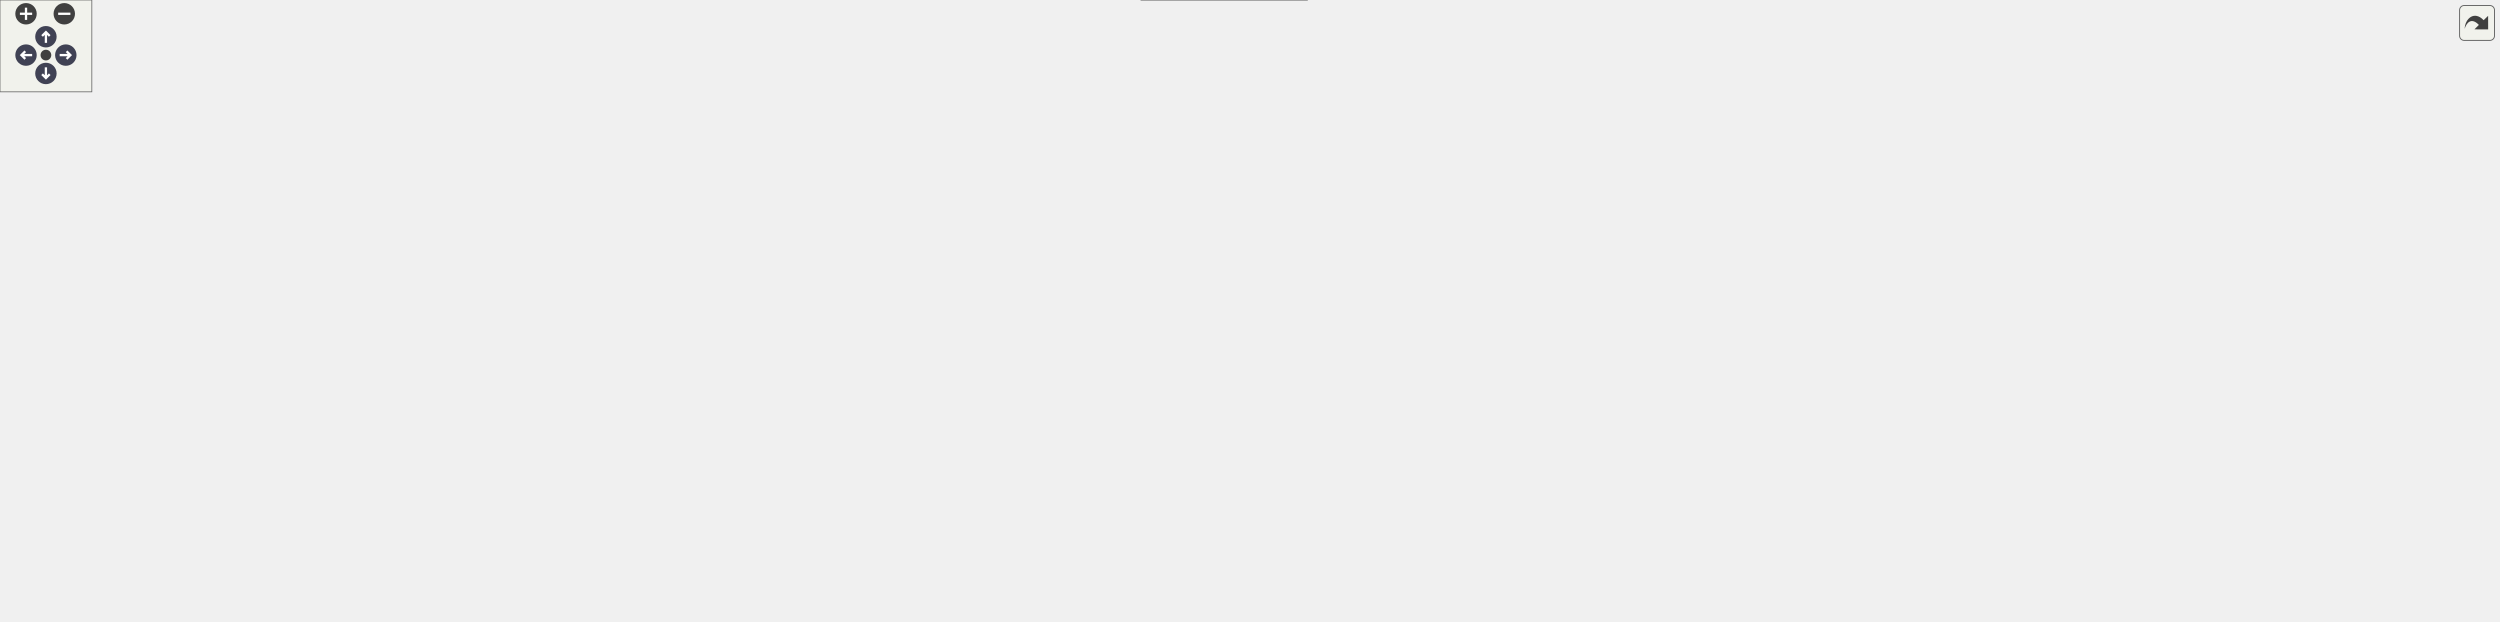
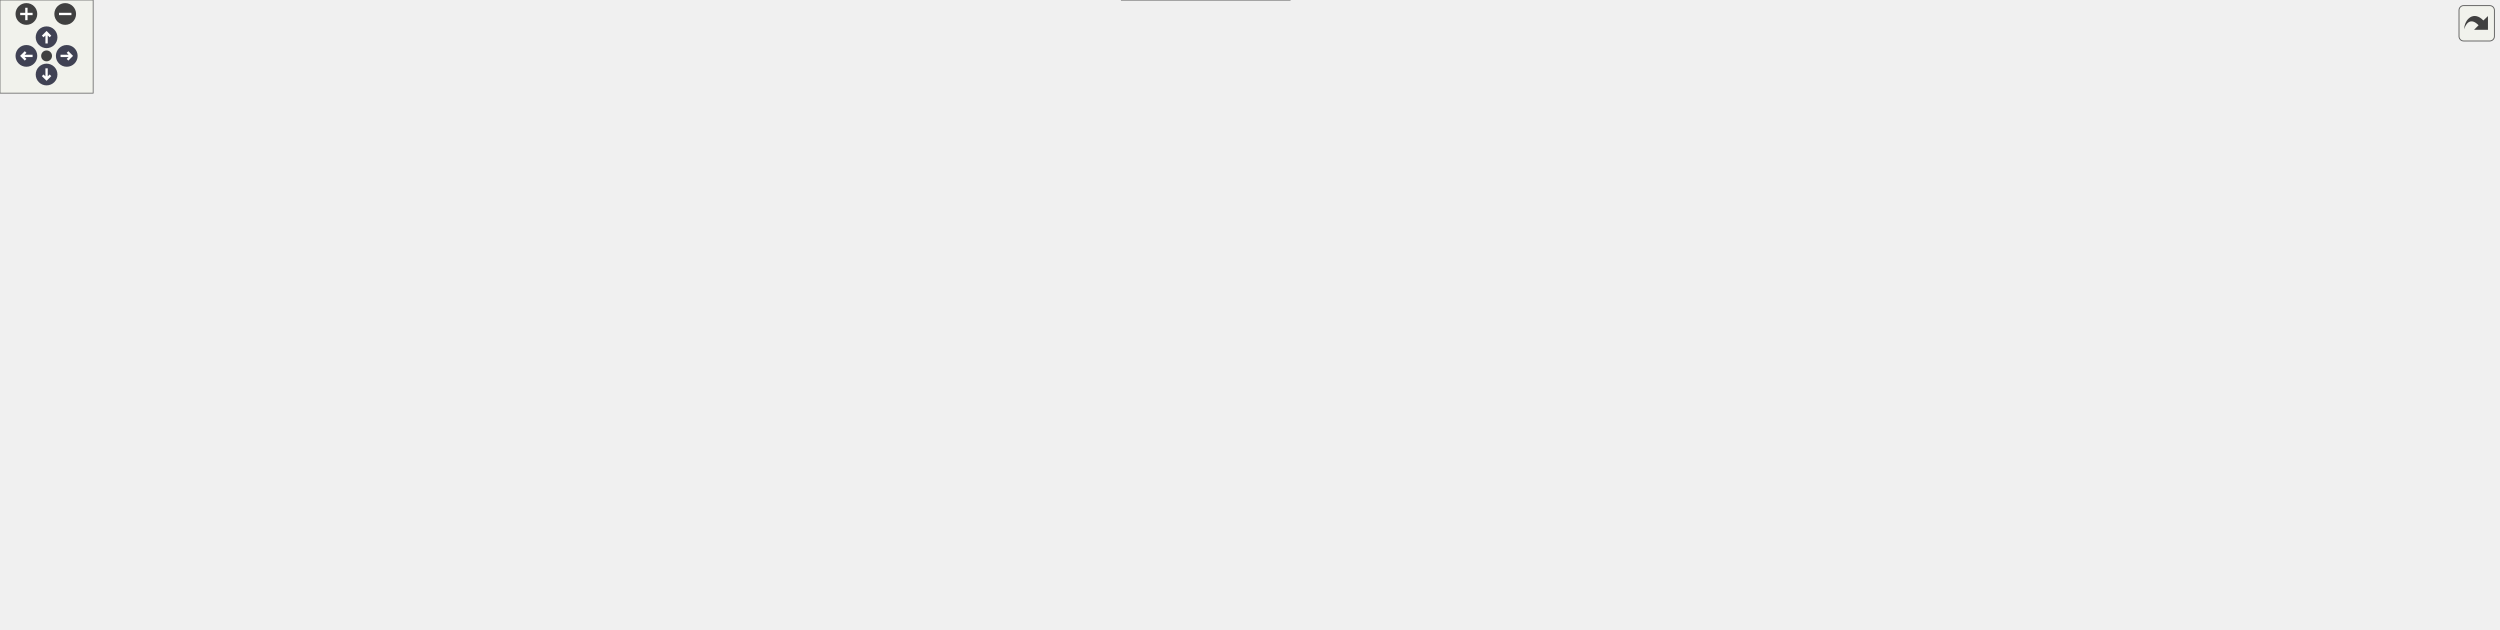
<svg xmlns="http://www.w3.org/2000/svg" xmlns:xlink="http://www.w3.org/1999/xlink" id="main" version="1.1" xml:space="preserve">
  <style type="text/css">
.node, .edge {opacity: 0.7;}
.node.selected, .edge.selected {opacity: 1;}
.edge:hover path { stroke: red; }
.edge:hover polygon { stroke: red; fill: red; }
</style>
  <defs>
    <circle id="rim" cx="0" cy="0" r="7" />
    <circle id="rim2" cx="0" cy="0" r="3.5" />
    <g id="zoomPlus">
      <use xlink:href="#rim" fill="#404040">
        <set attributeName="fill" to="#808080" begin="zoomplus.mouseover" end="zoomplus.mouseout" />
      </use>
      <path d="M-4,0h8M0,-4v8" fill="none" stroke="white" stroke-width="1.5" pointer-events="none" />
    </g>
    <g id="zoomMin">
      <use xlink:href="#rim" fill="#404040">
        <set attributeName="fill" to="#808080" begin="zoomminus.mouseover" end="zoomminus.mouseout" />
      </use>
      <path d="M-4,0h8" fill="none" stroke="white" stroke-width="1.5" pointer-events="none" />
    </g>
    <g id="arrowUp" transform="translate(30 24)">
      <use xlink:href="#rim" />
      <path pointer-events="none" fill="none" stroke="white" stroke-width="1.5" d="M0,-3.0v7 M-2.5,-0.5L0,-3.0L2.5,-0.5" />
    </g>
    <g id="arrowRight" transform="rotate(90) translate(36 -43)">
      <use xlink:href="#rim" />
      <path pointer-events="none" fill="none" stroke="white" stroke-width="1.5" d="M0,-3.0v7 M-2.5,-0.5L0,-3.0L2.5,-0.5" />
    </g>
    <g id="arrowDown" transform="rotate(180) translate(-30 -48)">
      <use xlink:href="#rim" />
      <path pointer-events="none" fill="none" stroke="white" stroke-width="1.5" d="M0,-3.0v7 M-2.5,-0.5L0,-3.0L2.5,-0.5" />
    </g>
    <g id="arrowLeft" transform="rotate(270) translate(-36 17)">
      <use xlink:href="#rim" />
      <path pointer-events="none" fill="none" stroke="white" stroke-width="1.5" d="M0,-3.0v7 M-2.5,-0.5L0,-3.0L2.5,-0.5" />
    </g>
    <g id="resetDef">
      <use xlink:href="#rim2" fill="#404040">
        <set attributeName="fill" to="#808080" begin="reset.mouseover" end="reset.mouseout" />
      </use>
    </g>
  </defs>
  <svg id="graph" class="graph">
    <g id="viewport">
      <g id="Node000001" class="node">
        <g id="a_Node000001">
          <a xlink:title=" ">
-             <polygon fill="#999999" stroke="#666666" points="1518,-133.88 1424.75,-133.88 1424.75,-114.62 1518,-114.62 1518,-133.88" />
-             <text text-anchor="middle" x="1471.38" y="-120.38" font-family="Helvetica,sans-Serif" font-size="10.00">Iopg::DatabaseIO</text>
+             <polygon fill="#999999" stroke="#666666" points="1494.75,-133.88 1401.5,-133.88 1401.5,-114.62 1494.75,-114.62 1494.75,-133.88" />
+             <text text-anchor="middle" x="1448.12" y="-120.38" font-family="Helvetica,sans-Serif" font-size="10.00">Iopg::DatabaseIO</text>
          </a>
        </g>
      </g>
      <g id="Node000002" class="node">
        <g id="a_Node000002">
          <a xlink:href="classIoss_1_1DatabaseIO.html" target="_top" xlink:title="An input or output Database.">
-             <polygon fill="white" stroke="#666666" points="1334.75,-96.88 1241.5,-96.88 1241.5,-77.62 1334.75,-77.62 1334.75,-96.88" />
-             <text text-anchor="middle" x="1288.12" y="-83.38" font-family="Helvetica,sans-Serif" font-size="10.00">Ioss::DatabaseIO</text>
+             <polygon fill="white" stroke="#666666" points="1311.5,-96.88 1218.25,-96.88 1218.25,-77.62 1311.5,-77.62 1311.5,-96.88" />
+             <text text-anchor="middle" x="1264.88" y="-83.38" font-family="Helvetica,sans-Serif" font-size="10.00">Ioss::DatabaseIO</text>
          </a>
        </g>
      </g>
      <g id="edge1_Node000001_Node000002" class="edge">
        <g id="a_edge1_Node000001_Node000002">
          <a xlink:title=" ">
-             <path fill="none" stroke="#63b8ff" d="M1346.12,-98.88C1371.32,-104.03 1400.56,-110 1424.34,-114.85" />
-             <polygon fill="#63b8ff" stroke="#63b8ff" points="1346.84,-95.46 1336.34,-96.89 1345.44,-102.32 1346.84,-95.46" />
+             <path fill="none" stroke="#63b8ff" d="M1322.87,-98.88C1348.07,-104.03 1377.31,-110 1401.09,-114.85" />
+             <polygon fill="#63b8ff" stroke="#63b8ff" points="1323.59,-95.46 1313.09,-96.89 1322.19,-102.32 1323.59,-95.46" />
          </a>
        </g>
      </g>
      <g id="Node000017" class="node">
        <g id="a_Node000017">
          <a xlink:href="classIoss_1_1GroupingEntity.html" target="_top" xlink:title="Base class for all 'grouping' entities. The following derived classes are typical:">
-             <polygon fill="white" stroke="#666666" points="1524,-180.88 1418.75,-180.88 1418.75,-161.62 1524,-161.62 1524,-180.88" />
-             <text text-anchor="middle" x="1471.38" y="-167.38" font-family="Helvetica,sans-Serif" font-size="10.00">Ioss::GroupingEntity</text>
+             <polygon fill="white" stroke="#666666" points="1500.75,-180.88 1395.5,-180.88 1395.5,-161.62 1500.75,-161.62 1500.75,-180.88" />
+             <text text-anchor="middle" x="1448.12" y="-167.38" font-family="Helvetica,sans-Serif" font-size="10.00">Ioss::GroupingEntity</text>
          </a>
        </g>
      </g>
      <g id="edge26_Node000017_Node000002" class="edge">
        <g id="a_edge26_Node000017_Node000002">
          <a xlink:title=" ">
-             <path fill="none" stroke="#9a32cd" stroke-dasharray="5,2" d="M1318.59,-102.45C1329.29,-107.87 1341.51,-113.94 1352.75,-119.25 1385.05,-134.5 1422.93,-151 1446.79,-161.23" />
-             <polygon fill="#9a32cd" stroke="#9a32cd" points="1320.34,-99.42 1309.84,-97.99 1317.16,-105.65 1320.34,-99.42" />
-           </a>
-         </g>
-         <text text-anchor="middle" x="1376.75" y="-142" font-family="Helvetica,sans-Serif" font-size="10.00" fill="grey"> database_</text>
+             <path fill="none" stroke="#9a32cd" stroke-dasharray="5,2" d="M1295.34,-102.45C1306.04,-107.87 1318.26,-113.94 1329.5,-119.25 1361.8,-134.5 1399.68,-151 1423.54,-161.23" />
+             <polygon fill="#9a32cd" stroke="#9a32cd" points="1297.09,-99.42 1286.59,-97.99 1293.91,-105.65 1297.09,-99.42" />
+           </a>
+         </g>
+         <text text-anchor="middle" x="1353.5" y="-142" font-family="Helvetica,sans-Serif" font-size="10.00" fill="grey"> database_</text>
      </g>
      <g id="Node000003" class="node">
        <g id="a_Node000003">
          <a xlink:href="classIoss_1_1PropertyManager.html" target="_top" xlink:title="A collection of Ioss::Property objects.">
-             <polygon fill="white" stroke="#666666" points="1105.88,-164.88 990.88,-164.88 990.88,-145.62 1105.88,-145.62 1105.88,-164.88" />
-             <text text-anchor="middle" x="1048.38" y="-151.38" font-family="Helvetica,sans-Serif" font-size="10.00">Ioss::PropertyManager</text>
+             <polygon fill="white" stroke="#666666" points="1082.62,-164.88 967.62,-164.88 967.62,-145.62 1082.62,-145.62 1082.62,-164.88" />
+             <text text-anchor="middle" x="1025.12" y="-151.38" font-family="Helvetica,sans-Serif" font-size="10.00">Ioss::PropertyManager</text>
          </a>
        </g>
      </g>
      <g id="edge2_Node000002_Node000003" class="edge">
        <g id="a_edge2_Node000002_Node000003">
          <a xlink:title=" ">
-             <path fill="none" stroke="#9a32cd" stroke-dasharray="5,2" d="M1117.4,-154.47C1150.39,-152.16 1190.03,-146.46 1223.5,-133.25 1244.55,-124.94 1265.05,-108.07 1276.87,-97.23" />
-             <polygon fill="#9a32cd" stroke="#9a32cd" points="1117.31,-150.97 1107.53,-155.07 1117.73,-157.96 1117.31,-150.97" />
-           </a>
-         </g>
-         <text text-anchor="middle" x="1173.88" y="-156" font-family="Helvetica,sans-Serif" font-size="10.00" fill="grey"> properties</text>
+             <path fill="none" stroke="#9a32cd" stroke-dasharray="5,2" d="M1094.15,-154.47C1127.14,-152.16 1166.78,-146.46 1200.25,-133.25 1221.3,-124.94 1241.8,-108.07 1253.62,-97.23" />
+             <polygon fill="#9a32cd" stroke="#9a32cd" points="1094.06,-150.97 1084.28,-155.07 1094.48,-157.96 1094.06,-150.97" />
+           </a>
+         </g>
+         <text text-anchor="middle" x="1150.62" y="-156" font-family="Helvetica,sans-Serif" font-size="10.00" fill="grey"> properties</text>
      </g>
      <g id="edge17_Node000017_Node000003" class="edge">
        <g id="a_edge17_Node000017_Node000003">
          <a xlink:title=" ">
-             <path fill="none" stroke="#9a32cd" stroke-dasharray="5,2" d="M1117.52,-166.61C1119.79,-166.84 1122.04,-167.06 1124.25,-167.25 1228.29,-176.14 1350.54,-174.8 1418.36,-173.03" />
-             <polygon fill="#9a32cd" stroke="#9a32cd" points="1117.94,-163.13 1107.6,-165.42 1117.11,-170.08 1117.94,-163.13" />
-           </a>
-         </g>
-         <text text-anchor="middle" x="1288.12" y="-177" font-family="Helvetica,sans-Serif" font-size="10.00" fill="grey"> properties</text>
+             <path fill="none" stroke="#9a32cd" stroke-dasharray="5,2" d="M1094.27,-166.61C1096.54,-166.84 1098.79,-167.06 1101,-167.25 1205.04,-176.14 1327.29,-174.8 1395.11,-173.03" />
+             <polygon fill="#9a32cd" stroke="#9a32cd" points="1094.69,-163.13 1084.35,-165.42 1093.86,-170.08 1094.69,-163.13" />
+           </a>
+         </g>
+         <text text-anchor="middle" x="1264.88" y="-177" font-family="Helvetica,sans-Serif" font-size="10.00" fill="grey"> properties</text>
      </g>
      <g id="Node000004" class="node">
        <g id="a_Node000004">
          <a xlink:href="classtsl_1_1robin__map.html" target="_top" xlink:title=" ">
-             <polygon fill="white" stroke="#666666" points="849.88,-155.5 749.88,-155.5 749.88,-125 849.88,-125 849.88,-155.5" />
-             <text text-anchor="start" x="757.88" y="-142" font-family="Helvetica,sans-Serif" font-size="10.00">tsl::robin_map&lt; std</text>
-             <text text-anchor="middle" x="799.88" y="-130.75" font-family="Helvetica,sans-Serif" font-size="10.00">::string, Property &gt;</text>
+             <polygon fill="white" stroke="#666666" points="826.62,-155.5 726.62,-155.5 726.62,-125 826.62,-125 826.62,-155.5" />
+             <text text-anchor="start" x="734.62" y="-142" font-family="Helvetica,sans-Serif" font-size="10.00">tsl::robin_map&lt; std</text>
+             <text text-anchor="middle" x="776.62" y="-130.75" font-family="Helvetica,sans-Serif" font-size="10.00">::string, Property &gt;</text>
          </a>
        </g>
      </g>
      <g id="edge3_Node000003_Node000004" class="edge">
        <g id="a_edge3_Node000003_Node000004">
          <a xlink:title=" ">
-             <path fill="none" stroke="#9a32cd" stroke-dasharray="5,2" d="M861.46,-143.94C900.81,-146.33 951.78,-149.43 990.4,-151.78" />
-             <polygon fill="#9a32cd" stroke="#9a32cd" points="861.87,-140.46 851.68,-143.34 861.45,-147.44 861.87,-140.46" />
-           </a>
-         </g>
-         <text text-anchor="middle" x="922.25" y="-153" font-family="Helvetica,sans-Serif" font-size="10.00" fill="grey"> m_properties</text>
+             <path fill="none" stroke="#9a32cd" stroke-dasharray="5,2" d="M838.21,-143.94C877.56,-146.33 928.53,-149.43 967.15,-151.78" />
+             <polygon fill="#9a32cd" stroke="#9a32cd" points="838.62,-140.46 828.43,-143.34 838.2,-147.44 838.62,-140.46" />
+           </a>
+         </g>
+         <text text-anchor="middle" x="899" y="-153" font-family="Helvetica,sans-Serif" font-size="10.00" fill="grey"> m_properties</text>
      </g>
      <g id="Node000005" class="node">
        <g id="a_Node000005">
          <a xlink:href="classtsl_1_1detail__robin__hash_1_1robin__hash.html" target="_top" xlink:title=" ">
-             <polygon fill="white" stroke="#666666" points="685,-192.88 477,-192.88 477,-83.62 685,-83.62 685,-192.88" />
-             <text text-anchor="start" x="485" y="-179.38" font-family="Helvetica,sans-Serif" font-size="10.00">tsl::detail_robin_hash</text>
-             <text text-anchor="start" x="485" y="-168.12" font-family="Helvetica,sans-Serif" font-size="10.00">::robin_hash&lt; std::pair</text>
-             <text text-anchor="start" x="485" y="-156.88" font-family="Helvetica,sans-Serif" font-size="10.00">&lt; std::string, Property</text>
-             <text text-anchor="start" x="485" y="-145.62" font-family="Helvetica,sans-Serif" font-size="10.00"> &gt;, KeySelect, ValueSelect,</text>
-             <text text-anchor="start" x="485" y="-134.38" font-family="Helvetica,sans-Serif" font-size="10.00"> std::hash&lt; std::string &gt;,</text>
-             <text text-anchor="start" x="485" y="-123.12" font-family="Helvetica,sans-Serif" font-size="10.00"> std::equal_to&lt; std::string</text>
-             <text text-anchor="start" x="485" y="-111.88" font-family="Helvetica,sans-Serif" font-size="10.00"> &gt;, std::allocator&lt; std::pair</text>
-             <text text-anchor="start" x="485" y="-100.62" font-family="Helvetica,sans-Serif" font-size="10.00">&lt; std::string, Property &gt; &gt;, false,</text>
-             <text text-anchor="middle" x="581" y="-89.38" font-family="Helvetica,sans-Serif" font-size="10.00"> tsl::rh::power_of_two_growth_policy&lt; 2 &gt; &gt;</text>
+             <polygon fill="white" stroke="#666666" points="661.75,-192.88 453.75,-192.88 453.75,-83.62 661.75,-83.62 661.75,-192.88" />
+             <text text-anchor="start" x="461.75" y="-179.38" font-family="Helvetica,sans-Serif" font-size="10.00">tsl::detail_robin_hash</text>
+             <text text-anchor="start" x="461.75" y="-168.12" font-family="Helvetica,sans-Serif" font-size="10.00">::robin_hash&lt; std::pair</text>
+             <text text-anchor="start" x="461.75" y="-156.88" font-family="Helvetica,sans-Serif" font-size="10.00">&lt; std::string, Property</text>
+             <text text-anchor="start" x="461.75" y="-145.62" font-family="Helvetica,sans-Serif" font-size="10.00"> &gt;, KeySelect, ValueSelect,</text>
+             <text text-anchor="start" x="461.75" y="-134.38" font-family="Helvetica,sans-Serif" font-size="10.00"> std::hash&lt; std::string &gt;,</text>
+             <text text-anchor="start" x="461.75" y="-123.12" font-family="Helvetica,sans-Serif" font-size="10.00"> std::equal_to&lt; std::string</text>
+             <text text-anchor="start" x="461.75" y="-111.88" font-family="Helvetica,sans-Serif" font-size="10.00"> &gt;, std::allocator&lt; std::pair</text>
+             <text text-anchor="start" x="461.75" y="-100.62" font-family="Helvetica,sans-Serif" font-size="10.00">&lt; std::string, Property &gt; &gt;, false,</text>
+             <text text-anchor="middle" x="557.75" y="-89.38" font-family="Helvetica,sans-Serif" font-size="10.00"> tsl::rh::power_of_two_growth_policy&lt; 2 &gt; &gt;</text>
          </a>
        </g>
      </g>
      <g id="edge4_Node000004_Node000005" class="edge">
        <g id="a_edge4_Node000004_Node000005">
          <a xlink:title=" ">
-             <path fill="none" stroke="#9a32cd" stroke-dasharray="5,2" d="M696.63,-139.31C715.23,-139.48 733.59,-139.65 749.5,-139.79" />
-             <polygon fill="#9a32cd" stroke="#9a32cd" points="696.9,-135.81 686.87,-139.22 696.84,-142.81 696.9,-135.81" />
-           </a>
-         </g>
-         <text text-anchor="middle" x="715.38" y="-142" font-family="Helvetica,sans-Serif" font-size="10.00" fill="grey"> m_ht</text>
+             <path fill="none" stroke="#9a32cd" stroke-dasharray="5,2" d="M673.38,-139.31C691.98,-139.48 710.34,-139.65 726.25,-139.79" />
+             <polygon fill="#9a32cd" stroke="#9a32cd" points="673.65,-135.81 663.62,-139.22 673.59,-142.81 673.65,-135.81" />
+           </a>
+         </g>
+         <text text-anchor="middle" x="692.12" y="-142" font-family="Helvetica,sans-Serif" font-size="10.00" fill="grey"> m_ht</text>
      </g>
      <g id="Node000006" class="node">
        <g id="a_Node000006">
          <a xlink:title=" ">
-             <polygon fill="white" stroke="#666666" points="344.25,-343.88 226.25,-343.88 226.25,-324.62 344.25,-324.62 344.25,-343.88" />
-             <text text-anchor="middle" x="285.25" y="-330.38" font-family="Helvetica,sans-Serif" font-size="10.00">std::hash&lt; std::string &gt;</text>
+             <polygon fill="white" stroke="#666666" points="332.62,-343.88 214.62,-343.88 214.62,-324.62 332.62,-324.62 332.62,-343.88" />
+             <text text-anchor="middle" x="273.62" y="-330.38" font-family="Helvetica,sans-Serif" font-size="10.00">std::hash&lt; std::string &gt;</text>
          </a>
        </g>
      </g>
      <g id="edge5_Node000005_Node000006" class="edge">
        <g id="a_edge5_Node000005_Node000006">
          <a xlink:title=" ">
-             <path fill="none" stroke="#8b1a1a" d="M344.64,-321.12C381.99,-309.93 428.89,-290.26 459,-257.25 475.76,-238.87 461.67,-223.84 477,-204.25 480.01,-200.4 483.31,-196.72 486.83,-193.19" />
-             <polygon fill="#8b1a1a" stroke="#8b1a1a" points="344,-317.66 335.35,-323.77 345.92,-324.4 344,-317.66" />
+             <path fill="none" stroke="#8b1a1a" d="M326.81,-320.92C362.02,-309.44 407.11,-289.5 435.75,-257.25 452.27,-238.65 438.42,-223.84 453.75,-204.25 456.76,-200.4 460.06,-196.72 463.58,-193.19" />
+             <polygon fill="#8b1a1a" stroke="#8b1a1a" points="326.18,-317.45 317.68,-323.77 328.27,-324.13 326.18,-317.45" />
          </a>
        </g>
      </g>
      <g id="Node000020" class="node">
        <g id="a_Node000020">
          <a xlink:href="classtsl_1_1detail__robin__hash_1_1robin__hash.html" target="_top" xlink:title=" ">
-             <polygon fill="white" stroke="#666666" points="685,-322.88 477,-322.88 477,-213.62 685,-213.62 685,-322.88" />
-             <text text-anchor="start" x="485" y="-309.38" font-family="Helvetica,sans-Serif" font-size="10.00">tsl::detail_robin_hash</text>
-             <text text-anchor="start" x="485" y="-298.12" font-family="Helvetica,sans-Serif" font-size="10.00">::robin_hash&lt; std::pair</text>
-             <text text-anchor="start" x="485" y="-286.88" font-family="Helvetica,sans-Serif" font-size="10.00">&lt; std::string, Field &gt;,</text>
-             <text text-anchor="start" x="485" y="-275.62" font-family="Helvetica,sans-Serif" font-size="10.00"> KeySelect, ValueSelect,</text>
-             <text text-anchor="start" x="485" y="-264.38" font-family="Helvetica,sans-Serif" font-size="10.00"> std::hash&lt; std::string &gt;,</text>
-             <text text-anchor="start" x="485" y="-253.12" font-family="Helvetica,sans-Serif" font-size="10.00"> std::equal_to&lt; std::string</text>
-             <text text-anchor="start" x="485" y="-241.88" font-family="Helvetica,sans-Serif" font-size="10.00"> &gt;, std::allocator&lt; std::pair</text>
-             <text text-anchor="start" x="485" y="-230.62" font-family="Helvetica,sans-Serif" font-size="10.00">&lt; std::string, Field &gt; &gt;, false,</text>
-             <text text-anchor="middle" x="581" y="-219.38" font-family="Helvetica,sans-Serif" font-size="10.00"> tsl::rh::power_of_two_growth_policy&lt; 2 &gt; &gt;</text>
+             <polygon fill="white" stroke="#666666" points="661.75,-322.88 453.75,-322.88 453.75,-213.62 661.75,-213.62 661.75,-322.88" />
+             <text text-anchor="start" x="461.75" y="-309.38" font-family="Helvetica,sans-Serif" font-size="10.00">tsl::detail_robin_hash</text>
+             <text text-anchor="start" x="461.75" y="-298.12" font-family="Helvetica,sans-Serif" font-size="10.00">::robin_hash&lt; std::pair</text>
+             <text text-anchor="start" x="461.75" y="-286.88" font-family="Helvetica,sans-Serif" font-size="10.00">&lt; std::string, Field &gt;,</text>
+             <text text-anchor="start" x="461.75" y="-275.62" font-family="Helvetica,sans-Serif" font-size="10.00"> KeySelect, ValueSelect,</text>
+             <text text-anchor="start" x="461.75" y="-264.38" font-family="Helvetica,sans-Serif" font-size="10.00"> std::hash&lt; std::string &gt;,</text>
+             <text text-anchor="start" x="461.75" y="-253.12" font-family="Helvetica,sans-Serif" font-size="10.00"> std::equal_to&lt; std::string</text>
+             <text text-anchor="start" x="461.75" y="-241.88" font-family="Helvetica,sans-Serif" font-size="10.00"> &gt;, std::allocator&lt; std::pair</text>
+             <text text-anchor="start" x="461.75" y="-230.62" font-family="Helvetica,sans-Serif" font-size="10.00">&lt; std::string, Field &gt; &gt;, false,</text>
+             <text text-anchor="middle" x="557.75" y="-219.38" font-family="Helvetica,sans-Serif" font-size="10.00"> tsl::rh::power_of_two_growth_policy&lt; 2 &gt; &gt;</text>
          </a>
        </g>
      </g>
      <g id="edge21_Node000020_Node000006" class="edge">
        <g id="a_edge21_Node000020_Node000006">
          <a xlink:title=" ">
-             <path fill="none" stroke="#8b1a1a" d="M356.16,-341.46C387.99,-342.81 425.87,-341.69 459,-333.25 468.82,-330.75 478.72,-327.29 488.39,-323.25" />
-             <polygon fill="#8b1a1a" stroke="#8b1a1a" points="356.4,-337.97 346.23,-340.94 356.04,-344.96 356.4,-337.97" />
+             <path fill="none" stroke="#8b1a1a" d="M344.1,-341.1C372.86,-342.07 406.32,-340.75 435.75,-333.25 445.57,-330.75 455.47,-327.28 465.14,-323.25" />
+             <polygon fill="#8b1a1a" stroke="#8b1a1a" points="344.57,-337.62 334.42,-340.67 344.25,-344.61 344.57,-337.62" />
          </a>
        </g>
      </g>
      <g id="Node000007" class="node">
        <g id="a_Node000007">
          <a xlink:title=" ">
-             <polygon fill="white" stroke="#666666" points="332.62,-288.5 237.88,-288.5 237.88,-258 332.62,-258 332.62,-288.5" />
-             <text text-anchor="start" x="245.88" y="-275" font-family="Helvetica,sans-Serif" font-size="10.00">std::equal_to&lt; std</text>
-             <text text-anchor="middle" x="285.25" y="-263.75" font-family="Helvetica,sans-Serif" font-size="10.00">::string &gt;</text>
+             <polygon fill="white" stroke="#666666" points="321,-288.5 226.25,-288.5 226.25,-258 321,-258 321,-288.5" />
+             <text text-anchor="start" x="234.25" y="-275" font-family="Helvetica,sans-Serif" font-size="10.00">std::equal_to&lt; std</text>
+             <text text-anchor="middle" x="273.62" y="-263.75" font-family="Helvetica,sans-Serif" font-size="10.00">::string &gt;</text>
          </a>
        </g>
      </g>
      <g id="edge6_Node000005_Node000007" class="edge">
        <g id="a_edge6_Node000005_Node000007">
          <a xlink:title=" ">
-             <path fill="none" stroke="#8b1a1a" d="M322.39,-251.5C336.96,-241.32 353.01,-228.16 364.5,-213.25 377.15,-196.84 366.23,-183.07 382.5,-170.25 397.67,-158.29 436.96,-150.68 476.53,-145.9" />
-             <polygon fill="#8b1a1a" stroke="#8b1a1a" points="320.7,-248.42 314.34,-256.89 324.6,-254.23 320.7,-248.42" />
+             <path fill="none" stroke="#8b1a1a" d="M305.17,-250.66C317.59,-240.31 331.32,-227.25 341.25,-213.25 353.24,-196.35 342.98,-183.07 359.25,-170.25 374.42,-158.29 413.71,-150.68 453.28,-145.9" />
+             <polygon fill="#8b1a1a" stroke="#8b1a1a" points="303.21,-247.74 297.61,-256.74 307.6,-253.2 303.21,-247.74" />
          </a>
        </g>
      </g>
      <g id="edge22_Node000020_Node000007" class="edge">
        <g id="a_edge22_Node000020_Node000007">
          <a xlink:title=" ">
-             <path fill="none" stroke="#8b1a1a" d="M344.06,-280.24C356.71,-281.49 370.04,-282.6 382.5,-283.25 416.45,-285.01 425.06,-285.35 459,-283.25 464.81,-282.89 470.77,-282.44 476.78,-281.91" />
-             <polygon fill="#8b1a1a" stroke="#8b1a1a" points="344.5,-276.76 334.19,-279.21 343.77,-283.73 344.5,-276.76" />
+             <path fill="none" stroke="#8b1a1a" d="M332.33,-280.99C341.33,-281.93 350.53,-282.74 359.25,-283.25 393.19,-285.25 401.81,-285.35 435.75,-283.25 441.56,-282.89 447.52,-282.44 453.53,-281.91" />
+             <polygon fill="#8b1a1a" stroke="#8b1a1a" points="332.93,-277.53 322.6,-279.9 332.15,-284.49 332.93,-277.53" />
          </a>
        </g>
      </g>
      <g id="Node000008" class="node">
        <g id="a_Node000008">
          <a xlink:href="classtsl_1_1rh_1_1power__of__two__growth__policy.html" target="_top" xlink:title=" ">
-             <polygon fill="white" stroke="#666666" points="364.5,-204.5 206,-204.5 206,-174 364.5,-174 364.5,-204.5" />
-             <text text-anchor="start" x="214" y="-191" font-family="Helvetica,sans-Serif" font-size="10.00">tsl::rh::power_of_two</text>
-             <text text-anchor="middle" x="285.25" y="-179.75" font-family="Helvetica,sans-Serif" font-size="10.00">_growth_policy&lt; GrowthFactor &gt;</text>
+             <polygon fill="white" stroke="#666666" points="327.38,-204.5 219.88,-204.5 219.88,-174 327.38,-174 327.38,-204.5" />
+             <text text-anchor="start" x="227.88" y="-191" font-family="Helvetica,sans-Serif" font-size="10.00">tsl::rh::power_of_two</text>
+             <text text-anchor="middle" x="273.62" y="-179.75" font-family="Helvetica,sans-Serif" font-size="10.00">_growth_policy&lt; 2 &gt;</text>
          </a>
        </g>
      </g>
      <g id="edge7_Node000005_Node000008" class="edge">
        <g id="a_edge7_Node000005_Node000008">
          <a xlink:title=" ">
-             <path fill="none" stroke="#8b1a1a" d="M322.8,-168.42C340.29,-159.54 361.87,-150.13 382.5,-145.25 412.63,-138.13 446.07,-135.16 476.73,-134.3" />
-             <polygon fill="#8b1a1a" stroke="#8b1a1a" points="321.59,-165.1 314.36,-172.84 324.84,-171.3 321.59,-165.1" />
+             <path fill="none" stroke="#8b1a1a" d="M307.76,-167.66C322.83,-159 341.3,-149.98 359.25,-145.25 389.28,-137.34 422.76,-134.15 453.49,-133.33" />
+             <polygon fill="#8b1a1a" stroke="#8b1a1a" points="306,-164.63 299.2,-172.76 309.59,-170.64 306,-164.63" />
          </a>
        </g>
      </g>
      <g id="edge23_Node000020_Node000008" class="edge">
        <g id="a_edge23_Node000020_Node000008">
          <a xlink:title=" ">
-             <path fill="none" stroke="#8b1a1a" d="M314.07,-211.9C336.92,-229.99 367.83,-253.12 382.5,-258.25 412.07,-268.59 445.66,-272.83 476.64,-274" />
-             <polygon fill="#8b1a1a" stroke="#8b1a1a" points="316.33,-209.23 306.33,-205.72 311.96,-214.7 316.33,-209.23" />
+             <path fill="none" stroke="#8b1a1a" d="M299.38,-212.38C319.27,-230.38 346,-253.15 359.25,-258.25 388.65,-269.56 422.34,-274.05 453.48,-275.15" />
+             <polygon fill="#8b1a1a" stroke="#8b1a1a" points="301.92,-209.96 292.18,-205.79 297.2,-215.13 301.92,-209.96" />
          </a>
        </g>
      </g>
      <g id="Node000009" class="node">
        <g id="a_Node000009">
          <a xlink:href="classtsl_1_1detail__robin__hash_1_1bucket__entry.html" target="_top" xlink:title=" ">
-             <polygon fill="white" stroke="#666666" points="352.88,-141.12 217.62,-141.12 217.62,-99.38 352.88,-99.38 352.88,-141.12" />
-             <text text-anchor="start" x="225.62" y="-127.62" font-family="Helvetica,sans-Serif" font-size="10.00">tsl::detail_robin_hash</text>
-             <text text-anchor="start" x="225.62" y="-116.38" font-family="Helvetica,sans-Serif" font-size="10.00">::bucket_entry&lt; ValueType,</text>
-             <text text-anchor="middle" x="285.25" y="-105.12" font-family="Helvetica,sans-Serif" font-size="10.00"> StoreHash &gt;</text>
+             <polygon fill="white" stroke="#666666" points="341.25,-141.12 206,-141.12 206,-99.38 341.25,-99.38 341.25,-141.12" />
+             <text text-anchor="start" x="214" y="-127.62" font-family="Helvetica,sans-Serif" font-size="10.00">tsl::detail_robin_hash</text>
+             <text text-anchor="start" x="214" y="-116.38" font-family="Helvetica,sans-Serif" font-size="10.00">::bucket_entry&lt; ValueType,</text>
+             <text text-anchor="middle" x="273.62" y="-105.12" font-family="Helvetica,sans-Serif" font-size="10.00"> StoreHash &gt;</text>
          </a>
        </g>
      </g>
      <g id="edge8_Node000005_Node000009" class="edge">
        <g id="a_edge8_Node000005_Node000009">
          <a xlink:title=" ">
-             <path fill="none" stroke="#9a32cd" stroke-dasharray="5,2" d="M364.25,-107.72C370.41,-107.03 376.55,-106.44 382.5,-106 416.41,-103.5 425.29,-101.58 459,-106 464.82,-106.76 470.76,-107.72 476.73,-108.83" />
-             <polygon fill="#9a32cd" stroke="#9a32cd" points="364.17,-104.2 354.67,-108.87 365.01,-111.15 364.17,-104.2" />
-           </a>
-         </g>
-         <text text-anchor="middle" x="420.75" y="-108" font-family="Helvetica,sans-Serif" font-size="10.00" fill="grey"> m_buckets</text>
+             <path fill="none" stroke="#9a32cd" stroke-dasharray="5,2" d="M352.66,-106.62C354.88,-106.39 357.08,-106.18 359.25,-106 393.13,-103.17 402.04,-101.58 435.75,-106 441.57,-106.76 447.51,-107.72 453.48,-108.83" />
+             <polygon fill="#9a32cd" stroke="#9a32cd" points="352.5,-103.11 342.98,-107.76 353.32,-110.07 352.5,-103.11" />
+           </a>
+         </g>
+         <text text-anchor="middle" x="397.5" y="-108" font-family="Helvetica,sans-Serif" font-size="10.00" fill="grey"> m_buckets</text>
      </g>
      <g id="edge24_Node000020_Node000009" class="edge">
        <g id="a_edge24_Node000020_Node000009">
          <a xlink:title=" ">
-             <path fill="none" stroke="#9a32cd" stroke-dasharray="5,2" d="M345.35,-147.49C352.49,-152.62 359.15,-158.53 364.5,-165.25 381.58,-186.7 362.38,-205.62 382.5,-224.25 386.41,-227.87 430.92,-237.93 476.69,-247.52" />
-             <polygon fill="#9a32cd" stroke="#9a32cd" points="347.63,-144.8 337.35,-142.23 343.78,-150.65 347.63,-144.8" />
-           </a>
-         </g>
-         <text text-anchor="middle" x="420.75" y="-244" font-family="Helvetica,sans-Serif" font-size="10.00" fill="grey"> m_buckets</text>
+             <path fill="none" stroke="#9a32cd" stroke-dasharray="5,2" d="M324.88,-148.47C330.99,-153.46 336.68,-159.07 341.25,-165.25 357.54,-187.3 339.13,-205.62 359.25,-224.25 363.16,-227.87 407.67,-237.93 453.44,-247.52" />
+             <polygon fill="#9a32cd" stroke="#9a32cd" points="327.01,-145.69 316.91,-142.51 322.82,-151.3 327.01,-145.69" />
+           </a>
+         </g>
+         <text text-anchor="middle" x="397.5" y="-244" font-family="Helvetica,sans-Serif" font-size="10.00" fill="grey"> m_buckets</text>
      </g>
      <g id="Node000010" class="node">
        <g id="a_Node000010">
          <a xlink:href="classtsl_1_1detail__robin__hash_1_1bucket__entry__hash.html" target="_top" xlink:title=" ">
            <polygon fill="white" stroke="#666666" points="169,-135.5 0,-135.5 0,-105 169,-105 169,-135.5" />
            <text text-anchor="start" x="8" y="-122" font-family="Helvetica,sans-Serif" font-size="10.00">tsl::detail_robin_hash</text>
            <text text-anchor="middle" x="84.5" y="-110.75" font-family="Helvetica,sans-Serif" font-size="10.00">::bucket_entry_hash&lt; StoreHash &gt;</text>
          </a>
        </g>
      </g>
      <g id="edge9_Node000009_Node000010" class="edge">
        <g id="a_edge9_Node000009_Node000010">
          <a xlink:title=" ">
-             <path fill="none" stroke="#63b8ff" d="M180.82,-120.25C193.19,-120.25 205.64,-120.25 217.41,-120.25" />
-             <polygon fill="#63b8ff" stroke="#63b8ff" points="181.01,-116.75 171.01,-120.25 181.01,-123.75 181.01,-116.75" />
+             <path fill="none" stroke="#63b8ff" d="M180.91,-120.25C189.3,-120.25 197.66,-120.25 205.74,-120.25" />
+             <polygon fill="#63b8ff" stroke="#63b8ff" points="181,-116.75 171,-120.25 181,-123.75 181,-116.75" />
          </a>
        </g>
      </g>
      <g id="Node000011" class="node">
        <g id="a_Node000011">
          <a xlink:title=" ">
-             <polygon fill="white" stroke="#666666" points="306.38,-76.88 264.12,-76.88 264.12,-57.62 306.38,-57.62 306.38,-76.88" />
-             <text text-anchor="middle" x="285.25" y="-63.38" font-family="Helvetica,sans-Serif" font-size="10.00">size_t</text>
+             <polygon fill="white" stroke="#666666" points="294.75,-76.88 252.5,-76.88 252.5,-57.62 294.75,-57.62 294.75,-76.88" />
+             <text text-anchor="middle" x="273.62" y="-63.38" font-family="Helvetica,sans-Serif" font-size="10.00">size_t</text>
          </a>
        </g>
      </g>
      <g id="edge10_Node000005_Node000011" class="edge">
        <g id="a_edge10_Node000005_Node000011">
          <a xlink:title=" ">
-             <path fill="none" stroke="#9a32cd" stroke-dasharray="5,2" d="M317.64,-62.14C352.77,-57.55 411.06,-53.35 459,-66.5 473.13,-70.37 487.29,-76.37 500.68,-83.29" />
-             <polygon fill="#9a32cd" stroke="#9a32cd" points="317.57,-58.61 308.16,-63.47 318.55,-65.54 317.57,-58.61" />
-           </a>
-         </g>
-         <text text-anchor="middle" x="420.75" y="-91.5" font-family="Helvetica,sans-Serif" font-size="10.00" fill="grey"> m_bucket_count</text>
-         <text text-anchor="middle" x="420.75" y="-80.25" font-family="Helvetica,sans-Serif" font-size="10.00" fill="grey">m_load_threshold</text>
-         <text text-anchor="middle" x="420.75" y="-69" font-family="Helvetica,sans-Serif" font-size="10.00" fill="grey">m_nb_elements</text>
+             <path fill="none" stroke="#9a32cd" stroke-dasharray="5,2" d="M306.38,-62.15C339.36,-57.98 392.14,-54.54 435.75,-66.5 449.88,-70.37 464.04,-76.37 477.43,-83.29" />
+             <polygon fill="#9a32cd" stroke="#9a32cd" points="306.11,-58.65 296.68,-63.48 307.06,-65.59 306.11,-58.65" />
+           </a>
+         </g>
+         <text text-anchor="middle" x="397.5" y="-91.5" font-family="Helvetica,sans-Serif" font-size="10.00" fill="grey"> m_bucket_count</text>
+         <text text-anchor="middle" x="397.5" y="-80.25" font-family="Helvetica,sans-Serif" font-size="10.00" fill="grey">m_load_threshold</text>
+         <text text-anchor="middle" x="397.5" y="-69" font-family="Helvetica,sans-Serif" font-size="10.00" fill="grey">m_nb_elements</text>
      </g>
      <g id="edge25_Node000020_Node000011" class="edge">
        <g id="a_edge25_Node000020_Node000011">
          <a xlink:title=" ">
-             <path fill="none" stroke="#9a32cd" stroke-dasharray="5,2" d="M317.9,-70.98C333.24,-74.1 351.18,-79.8 364.5,-90.25 377.03,-100.08 372.29,-109.02 382.5,-121.25 411.13,-155.56 425.18,-157.29 459,-186.5 467.04,-193.45 468.5,-195.86 477,-202.25 481.84,-205.89 486.88,-209.53 492.01,-213.14" />
-             <polygon fill="#9a32cd" stroke="#9a32cd" points="318.73,-67.57 308.28,-69.33 317.55,-74.47 318.73,-67.57" />
-           </a>
-         </g>
-         <text text-anchor="middle" x="420.75" y="-211.5" font-family="Helvetica,sans-Serif" font-size="10.00" fill="grey"> m_bucket_count</text>
-         <text text-anchor="middle" x="420.75" y="-200.25" font-family="Helvetica,sans-Serif" font-size="10.00" fill="grey">m_load_threshold</text>
-         <text text-anchor="middle" x="420.75" y="-189" font-family="Helvetica,sans-Serif" font-size="10.00" fill="grey">m_nb_elements</text>
+             <path fill="none" stroke="#9a32cd" stroke-dasharray="5,2" d="M306.09,-73.19C318.07,-76.64 331.23,-82 341.25,-90.25 353.55,-100.37 349.04,-109.02 359.25,-121.25 387.88,-155.56 401.93,-157.29 435.75,-186.5 443.79,-193.45 445.25,-195.86 453.75,-202.25 458.59,-205.89 463.63,-209.53 468.76,-213.14" />
+             <polygon fill="#9a32cd" stroke="#9a32cd" points="307.14,-69.84 296.59,-70.8 305.43,-76.63 307.14,-69.84" />
+           </a>
+         </g>
+         <text text-anchor="middle" x="397.5" y="-211.5" font-family="Helvetica,sans-Serif" font-size="10.00" fill="grey"> m_bucket_count</text>
+         <text text-anchor="middle" x="397.5" y="-200.25" font-family="Helvetica,sans-Serif" font-size="10.00" fill="grey">m_load_threshold</text>
+         <text text-anchor="middle" x="397.5" y="-189" font-family="Helvetica,sans-Serif" font-size="10.00" fill="grey">m_nb_elements</text>
      </g>
      <g id="Node000012" class="node">
        <g id="a_Node000012">
          <a xlink:href="classIoss_1_1ElementTopology.html" target="_top" xlink:title="Represents an element topology.">
-             <polygon fill="white" stroke="#666666" points="1106.25,-24.88 990.5,-24.88 990.5,-5.62 1106.25,-5.62 1106.25,-24.88" />
-             <text text-anchor="middle" x="1048.38" y="-11.38" font-family="Helvetica,sans-Serif" font-size="10.00">Ioss::ElementTopology</text>
+             <polygon fill="white" stroke="#666666" points="1083,-24.88 967.25,-24.88 967.25,-5.62 1083,-5.62 1083,-24.88" />
+             <text text-anchor="middle" x="1025.12" y="-11.38" font-family="Helvetica,sans-Serif" font-size="10.00">Ioss::ElementTopology</text>
          </a>
        </g>
      </g>
      <g id="edge11_Node000002_Node000012" class="edge">
        <g id="a_edge11_Node000002_Node000012">
          <a xlink:title=" ">
-             <path fill="none" stroke="#9a32cd" stroke-dasharray="5,2" d="M1117.98,-20.31C1150.79,-24.39 1190.1,-31.75 1223.5,-45 1243.22,-52.82 1263.14,-67.37 1275.31,-77.18" />
-             <polygon fill="#9a32cd" stroke="#9a32cd" points="1118.51,-16.85 1108.17,-19.18 1117.7,-23.81 1118.51,-16.85" />
-           </a>
-         </g>
-         <text text-anchor="middle" x="1173.88" y="-47" font-family="Helvetica,sans-Serif" font-size="10.00" fill="grey"> commonSideTopology</text>
+             <path fill="none" stroke="#9a32cd" stroke-dasharray="5,2" d="M1094.73,-20.31C1127.54,-24.39 1166.85,-31.75 1200.25,-45 1219.97,-52.82 1239.89,-67.37 1252.06,-77.18" />
+             <polygon fill="#9a32cd" stroke="#9a32cd" points="1095.26,-16.85 1084.92,-19.18 1094.45,-23.81 1095.26,-16.85" />
+           </a>
+         </g>
+         <text text-anchor="middle" x="1150.62" y="-47" font-family="Helvetica,sans-Serif" font-size="10.00" fill="grey"> commonSideTopology</text>
      </g>
      <g id="Node000013" class="node">
        <g id="a_Node000013">
          <a xlink:href="classstd_1_1basic__string.html" target="_top" xlink:title=" ">
-             <polygon fill="white" stroke="#666666" points="854,-30.5 745.75,-30.5 745.75,0 854,0 854,-30.5" />
-             <text text-anchor="start" x="753.75" y="-17" font-family="Helvetica,sans-Serif" font-size="10.00">std::basic_string&lt;</text>
-             <text text-anchor="middle" x="799.88" y="-5.75" font-family="Helvetica,sans-Serif" font-size="10.00"> Elem, Traits, Alloc &gt;</text>
+             <polygon fill="white" stroke="#666666" points="830.75,-30.5 722.5,-30.5 722.5,0 830.75,0 830.75,-30.5" />
+             <text text-anchor="start" x="730.5" y="-17" font-family="Helvetica,sans-Serif" font-size="10.00">std::basic_string&lt;</text>
+             <text text-anchor="middle" x="776.62" y="-5.75" font-family="Helvetica,sans-Serif" font-size="10.00"> Elem, Traits, Alloc &gt;</text>
          </a>
        </g>
      </g>
      <g id="edge12_Node000012_Node000013" class="edge">
        <g id="a_edge12_Node000012_Node000013">
          <a xlink:title=" ">
-             <path fill="none" stroke="#9a32cd" stroke-dasharray="5,2" d="M865.5,-15.25C904.16,-15.25 952.86,-15.25 990.13,-15.25" />
-             <polygon fill="#9a32cd" stroke="#9a32cd" points="865.88,-11.75 855.88,-15.25 865.88,-18.75 865.88,-11.75" />
-           </a>
-         </g>
-         <text text-anchor="middle" x="922.25" y="-28.25" font-family="Helvetica,sans-Serif" font-size="10.00" fill="grey"> masterElementName_</text>
-         <text text-anchor="middle" x="922.25" y="-17" font-family="Helvetica,sans-Serif" font-size="10.00" fill="grey">name_</text>
+             <path fill="none" stroke="#9a32cd" stroke-dasharray="5,2" d="M842.25,-15.25C880.91,-15.25 929.61,-15.25 966.88,-15.25" />
+             <polygon fill="#9a32cd" stroke="#9a32cd" points="842.63,-11.75 832.63,-15.25 842.63,-18.75 842.63,-11.75" />
+           </a>
+         </g>
+         <text text-anchor="middle" x="899" y="-28.25" font-family="Helvetica,sans-Serif" font-size="10.00" fill="grey"> masterElementName_</text>
+         <text text-anchor="middle" x="899" y="-17" font-family="Helvetica,sans-Serif" font-size="10.00" fill="grey">name_</text>
      </g>
      <g id="Node000014" class="node">
        <g id="a_Node000014">
          <a xlink:href="classIoss_1_1Map.html" target="_top" xlink:title=" ">
-             <polygon fill="white" stroke="#666666" points="1078.12,-98.88 1018.62,-98.88 1018.62,-79.62 1078.12,-79.62 1078.12,-98.88" />
-             <text text-anchor="middle" x="1048.38" y="-85.38" font-family="Helvetica,sans-Serif" font-size="10.00">Ioss::Map</text>
+             <polygon fill="white" stroke="#666666" points="1054.88,-98.88 995.38,-98.88 995.38,-79.62 1054.88,-79.62 1054.88,-98.88" />
+             <text text-anchor="middle" x="1025.12" y="-85.38" font-family="Helvetica,sans-Serif" font-size="10.00">Ioss::Map</text>
          </a>
        </g>
      </g>
      <g id="edge13_Node000002_Node000014" class="edge">
        <g id="a_edge13_Node000002_Node000014">
          <a xlink:title=" ">
-             <path fill="none" stroke="#9a32cd" stroke-dasharray="5,2" d="M1089.75,-88.66C1100.93,-88.51 1113.06,-88.36 1124.25,-88.25 1163.7,-87.87 1208.52,-87.6 1241.14,-87.44" />
-             <polygon fill="#9a32cd" stroke="#9a32cd" points="1090,-85.15 1080.05,-88.79 1090.09,-92.15 1090,-85.15" />
-           </a>
-         </g>
-         <text text-anchor="middle" x="1173.88" y="-123.75" font-family="Helvetica,sans-Serif" font-size="10.00" fill="grey"> edgeMap</text>
-         <text text-anchor="middle" x="1173.88" y="-112.5" font-family="Helvetica,sans-Serif" font-size="10.00" fill="grey">elemMap</text>
-         <text text-anchor="middle" x="1173.88" y="-101.25" font-family="Helvetica,sans-Serif" font-size="10.00" fill="grey">faceMap</text>
-         <text text-anchor="middle" x="1173.88" y="-90" font-family="Helvetica,sans-Serif" font-size="10.00" fill="grey">nodeMap</text>
+             <path fill="none" stroke="#9a32cd" stroke-dasharray="5,2" d="M1066.5,-88.66C1077.68,-88.51 1089.81,-88.36 1101,-88.25 1140.45,-87.87 1185.27,-87.6 1217.89,-87.44" />
+             <polygon fill="#9a32cd" stroke="#9a32cd" points="1066.75,-85.15 1056.8,-88.79 1066.84,-92.15 1066.75,-85.15" />
+           </a>
+         </g>
+         <text text-anchor="middle" x="1150.62" y="-123.75" font-family="Helvetica,sans-Serif" font-size="10.00" fill="grey"> edgeMap</text>
+         <text text-anchor="middle" x="1150.62" y="-112.5" font-family="Helvetica,sans-Serif" font-size="10.00" fill="grey">elemMap</text>
+         <text text-anchor="middle" x="1150.62" y="-101.25" font-family="Helvetica,sans-Serif" font-size="10.00" fill="grey">faceMap</text>
+         <text text-anchor="middle" x="1150.62" y="-90" font-family="Helvetica,sans-Serif" font-size="10.00" fill="grey">nodeMap</text>
      </g>
      <g id="Node000015" class="node">
        <g id="a_Node000015">
          <a xlink:href="classIoss_1_1ParallelUtils.html" target="_top" xlink:title=" ">
-             <polygon fill="white" stroke="#666666" points="1095,-61.88 1001.75,-61.88 1001.75,-42.62 1095,-42.62 1095,-61.88" />
-             <text text-anchor="middle" x="1048.38" y="-48.38" font-family="Helvetica,sans-Serif" font-size="10.00">Ioss::ParallelUtils</text>
+             <polygon fill="white" stroke="#666666" points="1071.75,-61.88 978.5,-61.88 978.5,-42.62 1071.75,-42.62 1071.75,-61.88" />
+             <text text-anchor="middle" x="1025.12" y="-48.38" font-family="Helvetica,sans-Serif" font-size="10.00">Ioss::ParallelUtils</text>
          </a>
        </g>
      </g>
      <g id="edge14_Node000002_Node000015" class="edge">
        <g id="a_edge14_Node000002_Node000015">
          <a xlink:title=" ">
-             <path fill="none" stroke="#9a32cd" stroke-dasharray="5,2" d="M1106.54,-57.58C1140.62,-61.13 1184.68,-66.36 1223.5,-73 1230.42,-74.18 1237.72,-75.63 1244.81,-77.14" />
-             <polygon fill="#9a32cd" stroke="#9a32cd" points="1107.19,-54.13 1096.89,-56.6 1106.48,-61.09 1107.19,-54.13" />
-           </a>
-         </g>
-         <text text-anchor="middle" x="1173.88" y="-75" font-family="Helvetica,sans-Serif" font-size="10.00" fill="grey"> util_</text>
+             <path fill="none" stroke="#9a32cd" stroke-dasharray="5,2" d="M1083.29,-57.58C1117.37,-61.13 1161.43,-66.36 1200.25,-73 1207.17,-74.18 1214.47,-75.63 1221.56,-77.14" />
+             <polygon fill="#9a32cd" stroke="#9a32cd" points="1083.94,-54.13 1073.64,-56.6 1083.23,-61.09 1083.94,-54.13" />
+           </a>
+         </g>
+         <text text-anchor="middle" x="1150.62" y="-75" font-family="Helvetica,sans-Serif" font-size="10.00" fill="grey"> util_</text>
      </g>
      <g id="Node000016" class="node">
        <g id="a_Node000016">
          <a xlink:href="classIoss_1_1Region.html" target="_top" xlink:title="A grouping entity that contains other grouping entities.">
-             <polygon fill="white" stroke="#666666" points="1632.5,-106.88 1561,-106.88 1561,-87.62 1632.5,-87.62 1632.5,-106.88" />
-             <text text-anchor="middle" x="1596.75" y="-93.38" font-family="Helvetica,sans-Serif" font-size="10.00">Ioss::Region</text>
+             <polygon fill="white" stroke="#666666" points="1609.25,-106.88 1537.75,-106.88 1537.75,-87.62 1609.25,-87.62 1609.25,-106.88" />
+             <text text-anchor="middle" x="1573.5" y="-93.38" font-family="Helvetica,sans-Serif" font-size="10.00">Ioss::Region</text>
          </a>
        </g>
      </g>
      <g id="edge15_Node000002_Node000016" class="edge">
        <g id="a_edge15_Node000002_Node000016">
          <a xlink:title=" ">
-             <path fill="none" stroke="#9a32cd" stroke-dasharray="5,2" d="M1549.44,-95.04C1540.98,-94.67 1532.22,-94.3 1524,-94 1458.37,-91.57 1382.39,-89.53 1335.04,-88.35" />
-             <polygon fill="#9a32cd" stroke="#9a32cd" points="1549.06,-98.53 1559.21,-95.48 1549.38,-91.53 1549.06,-98.53" />
-           </a>
-         </g>
-         <text text-anchor="middle" x="1471.38" y="-96" font-family="Helvetica,sans-Serif" font-size="10.00" fill="grey"> region_</text>
+             <path fill="none" stroke="#9a32cd" stroke-dasharray="5,2" d="M1526.19,-95.04C1517.73,-94.67 1508.97,-94.3 1500.75,-94 1435.12,-91.57 1359.14,-89.53 1311.79,-88.35" />
+             <polygon fill="#9a32cd" stroke="#9a32cd" points="1525.81,-98.53 1535.96,-95.48 1526.13,-91.53 1525.81,-98.53" />
+           </a>
+         </g>
+         <text text-anchor="middle" x="1448.12" y="-96" font-family="Helvetica,sans-Serif" font-size="10.00" fill="grey"> region_</text>
      </g>
      <g id="edge16_Node000016_Node000017" class="edge">
        <g id="a_edge16_Node000016_Node000017">
          <a xlink:title=" ">
-             <path fill="none" stroke="#63b8ff" d="M1501.64,-155.86C1509,-151.86 1516.84,-147.48 1524,-143.25 1544,-131.44 1566.46,-116.81 1580.83,-107.27" />
-             <polygon fill="#63b8ff" stroke="#63b8ff" points="1500.17,-152.68 1493.02,-160.49 1503.48,-158.84 1500.17,-152.68" />
+             <path fill="none" stroke="#63b8ff" d="M1478.39,-155.86C1485.75,-151.86 1493.59,-147.48 1500.75,-143.25 1520.75,-131.44 1543.21,-116.81 1557.58,-107.27" />
+             <polygon fill="#63b8ff" stroke="#63b8ff" points="1476.92,-152.68 1469.77,-160.49 1480.23,-158.84 1476.92,-152.68" />
          </a>
        </g>
      </g>
      <g id="Node000018" class="node">
        <g id="a_Node000018">
          <a xlink:href="classIoss_1_1FieldManager.html" target="_top" xlink:title="A collection of Ioss::Field objects.">
-             <polygon fill="white" stroke="#666666" points="1223.5,-267.88 1124.25,-267.88 1124.25,-248.62 1223.5,-248.62 1223.5,-267.88" />
-             <text text-anchor="middle" x="1173.88" y="-254.38" font-family="Helvetica,sans-Serif" font-size="10.00">Ioss::FieldManager</text>
+             <polygon fill="white" stroke="#666666" points="1200.25,-267.88 1101,-267.88 1101,-248.62 1200.25,-248.62 1200.25,-267.88" />
+             <text text-anchor="middle" x="1150.62" y="-254.38" font-family="Helvetica,sans-Serif" font-size="10.00">Ioss::FieldManager</text>
          </a>
        </g>
      </g>
      <g id="edge18_Node000017_Node000018" class="edge">
        <g id="a_edge18_Node000017_Node000018">
          <a xlink:title=" ">
-             <path fill="none" stroke="#9a32cd" stroke-dasharray="5,2" d="M1224.71,-245.27C1270.64,-233.09 1340.6,-213.99 1400.75,-195.25 1414.54,-190.95 1429.73,-185.77 1442.38,-181.33" />
-             <polygon fill="#9a32cd" stroke="#9a32cd" points="1224.09,-241.81 1215.32,-247.75 1225.88,-248.58 1224.09,-241.81" />
-           </a>
-         </g>
-         <text text-anchor="middle" x="1288.12" y="-242" font-family="Helvetica,sans-Serif" font-size="10.00" fill="grey"> fields</text>
+             <path fill="none" stroke="#9a32cd" stroke-dasharray="5,2" d="M1201.46,-245.27C1247.39,-233.09 1317.35,-213.99 1377.5,-195.25 1391.29,-190.95 1406.48,-185.77 1419.13,-181.33" />
+             <polygon fill="#9a32cd" stroke="#9a32cd" points="1200.84,-241.81 1192.07,-247.75 1202.63,-248.58 1200.84,-241.81" />
+           </a>
+         </g>
+         <text text-anchor="middle" x="1264.88" y="-242" font-family="Helvetica,sans-Serif" font-size="10.00" fill="grey"> fields</text>
      </g>
      <g id="Node000019" class="node">
        <g id="a_Node000019">
          <a xlink:href="classtsl_1_1robin__map.html" target="_top" xlink:title=" ">
-             <polygon fill="white" stroke="#666666" points="849.88,-281.5 749.88,-281.5 749.88,-251 849.88,-251 849.88,-281.5" />
-             <text text-anchor="start" x="757.88" y="-268" font-family="Helvetica,sans-Serif" font-size="10.00">tsl::robin_map&lt; std</text>
-             <text text-anchor="middle" x="799.88" y="-256.75" font-family="Helvetica,sans-Serif" font-size="10.00">::string, Field &gt;</text>
+             <polygon fill="white" stroke="#666666" points="826.62,-281.5 726.62,-281.5 726.62,-251 826.62,-251 826.62,-281.5" />
+             <text text-anchor="start" x="734.62" y="-268" font-family="Helvetica,sans-Serif" font-size="10.00">tsl::robin_map&lt; std</text>
+             <text text-anchor="middle" x="776.62" y="-256.75" font-family="Helvetica,sans-Serif" font-size="10.00">::string, Field &gt;</text>
          </a>
        </g>
      </g>
      <g id="edge19_Node000018_Node000019" class="edge">
        <g id="a_edge19_Node000018_Node000019">
          <a xlink:title=" ">
-             <path fill="none" stroke="#9a32cd" stroke-dasharray="5,2" d="M861.59,-264.94C934.78,-263.37 1056.35,-260.76 1123.86,-259.3" />
-             <polygon fill="#9a32cd" stroke="#9a32cd" points="861.71,-261.44 851.79,-265.16 861.86,-268.44 861.71,-261.44" />
-           </a>
-         </g>
-         <text text-anchor="middle" x="922.25" y="-266" font-family="Helvetica,sans-Serif" font-size="10.00" fill="grey"> fields</text>
+             <path fill="none" stroke="#9a32cd" stroke-dasharray="5,2" d="M838.34,-264.94C911.53,-263.37 1033.1,-260.76 1100.61,-259.3" />
+             <polygon fill="#9a32cd" stroke="#9a32cd" points="838.46,-261.44 828.54,-265.16 838.61,-268.44 838.46,-261.44" />
+           </a>
+         </g>
+         <text text-anchor="middle" x="899" y="-266" font-family="Helvetica,sans-Serif" font-size="10.00" fill="grey"> fields</text>
      </g>
      <g id="edge20_Node000019_Node000020" class="edge">
        <g id="a_edge20_Node000019_Node000020">
          <a xlink:title=" ">
-             <path fill="none" stroke="#9a32cd" stroke-dasharray="5,2" d="M696.63,-267.19C715.23,-267.02 733.59,-266.85 749.5,-266.71" />
-             <polygon fill="#9a32cd" stroke="#9a32cd" points="696.84,-263.69 686.87,-267.28 696.9,-270.69 696.84,-263.69" />
-           </a>
-         </g>
-         <text text-anchor="middle" x="715.38" y="-268" font-family="Helvetica,sans-Serif" font-size="10.00" fill="grey"> m_ht</text>
+             <path fill="none" stroke="#9a32cd" stroke-dasharray="5,2" d="M673.38,-267.19C691.98,-267.02 710.34,-266.85 726.25,-266.71" />
+             <polygon fill="#9a32cd" stroke="#9a32cd" points="673.59,-263.69 663.62,-267.28 673.65,-270.69 673.59,-263.69" />
+           </a>
+         </g>
+         <text text-anchor="middle" x="692.12" y="-268" font-family="Helvetica,sans-Serif" font-size="10.00" fill="grey"> m_ht</text>
      </g>
    </g>
  </svg>
  <g id="navigator" transform="translate(0 0)" fill="#404254">
    <rect fill="#f2f5e9" fill-opacity="0.5" stroke="#606060" stroke-width=".5" x="0" y="0" width="60" height="60" />
    <use id="zoomplus" xlink:href="#zoomPlus" x="17" y="9" />
    <use id="zoomminus" xlink:href="#zoomMin" x="42" y="9" />
    <use id="reset" xlink:href="#resetDef" x="30" y="36" />
    <use id="arrowup" xlink:href="#arrowUp" x="0" y="0" />
    <use id="arrowright" xlink:href="#arrowRight" x="0" y="0" />
    <use id="arrowdown" xlink:href="#arrowDown" x="0" y="0" />
    <use id="arrowleft" xlink:href="#arrowLeft" x="0" y="0" />
  </g>
  <svg viewBox="0 0 15 15" width="100%" height="30px" preserveAspectRatio="xMaxYMin meet">
    <g id="arrow_out" transform="scale(0.3 0.3)">
      <a xlink:href="classIopg_1_1DatabaseIO__coll__graph_org.svg" target="_base">
        <rect id="button" ry="5" rx="5" y="6" x="6" height="38" width="38" fill="#f2f5e9" fill-opacity="0.5" stroke="#606060" stroke-width="1.0" />
        <path id="arrow" d="M 11.5,31.437 C 11.94,20.098 22.043,11.323 32.159,21.979 L 37.069,17.246 C 37.069,17.246 37.088,32 37.088,32 L 22.16,31.978 C 22.16,31.978 26.998,27.14 26.998,27.14 C 18.529,18.264 13.292,25.23 11.5,31.437 z" style="fill:#404040;" />
      </a>
    </g>
  </svg>
  <style type="text/css">

[data-mouse-over-selected='false'] { opacity: 0.7; }
[data-mouse-over-selected='true']  { opacity: 1.0; }

</style>
</svg>
